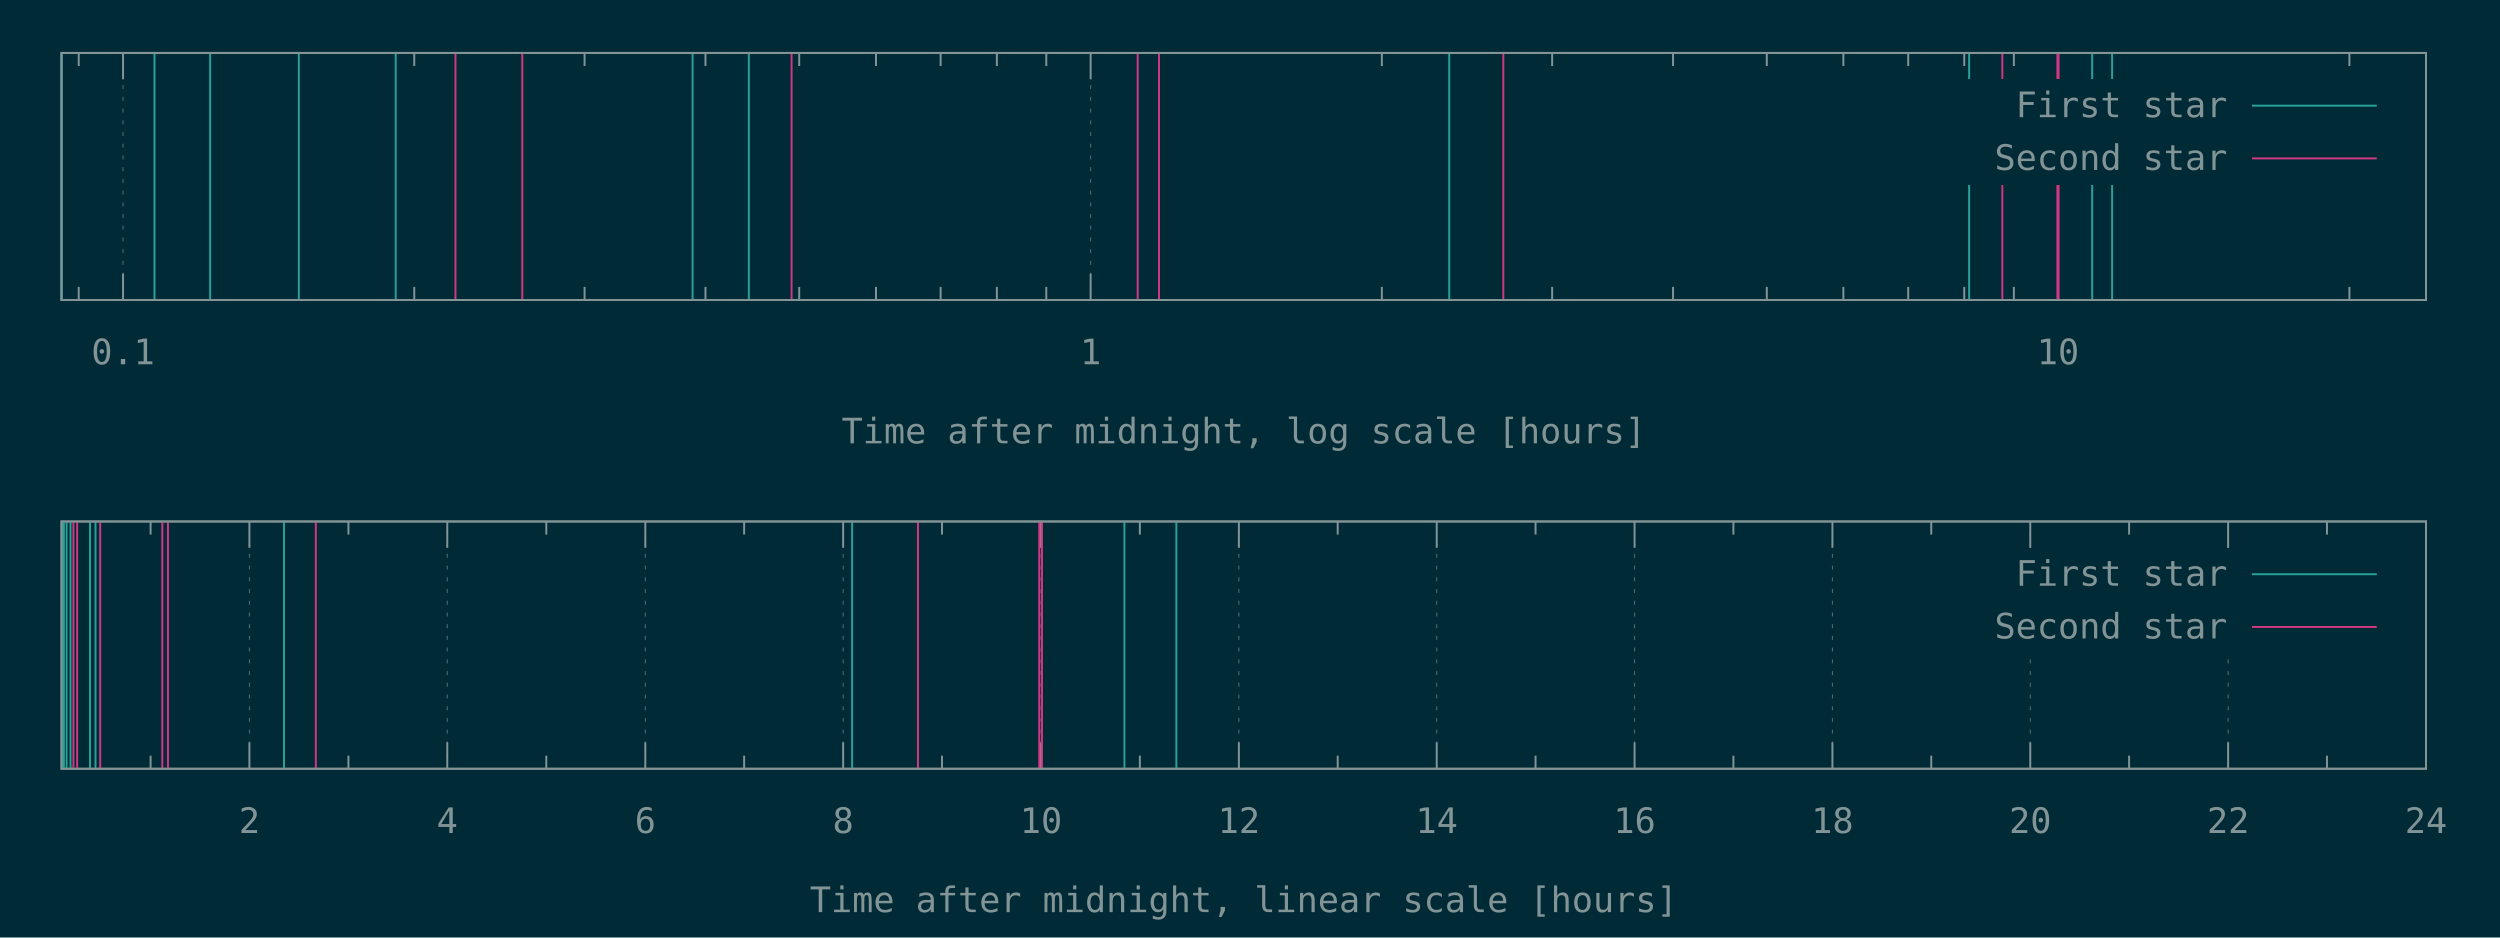
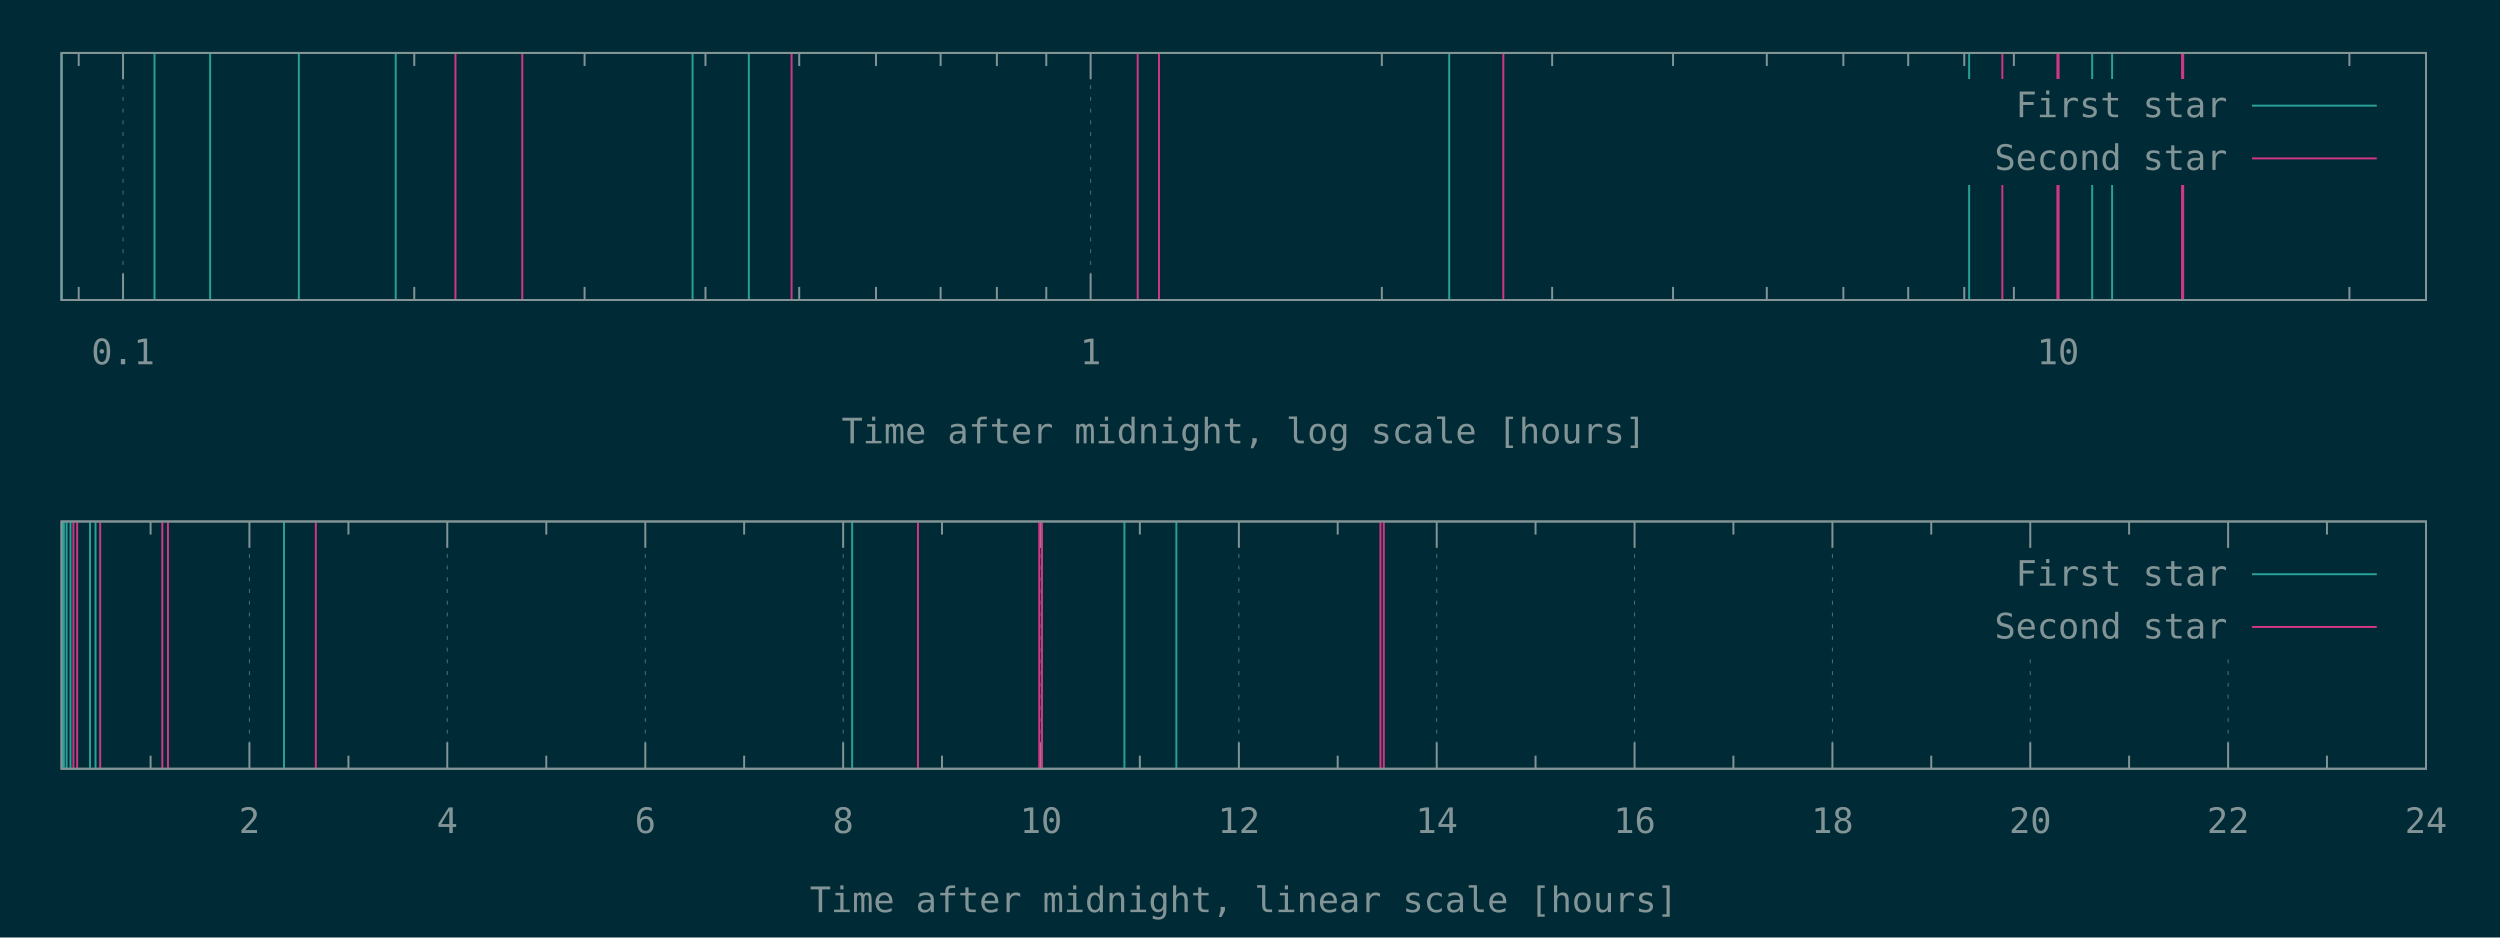
<svg xmlns="http://www.w3.org/2000/svg" xmlns:xlink="http://www.w3.org/1999/xlink" width="1280" height="480" viewBox="0 0 1280 480">
  <g id="gnuplot_canvas">
    <rect x="0" y="0" width="1280" height="480" fill="#002b36" />
    <defs>
      <circle id="gpDot" r="0.5" stroke-width="0.5" stroke="currentColor" />
      <path id="gpPt0" stroke-width="0.148" stroke="currentColor" d="M-1,0 h2 M0,-1 v2" />
      <path id="gpPt1" stroke-width="0.148" stroke="currentColor" d="M-1,-1 L1,1 M1,-1 L-1,1" />
      <path id="gpPt2" stroke-width="0.148" stroke="currentColor" d="M-1,0 L1,0 M0,-1 L0,1 M-1,-1 L1,1 M-1,1 L1,-1" />
      <rect id="gpPt3" stroke-width="0.148" stroke="currentColor" x="-1" y="-1" width="2" height="2" />
      <rect id="gpPt4" stroke-width="0.148" stroke="currentColor" fill="currentColor" x="-1" y="-1" width="2" height="2" />
      <circle id="gpPt5" stroke-width="0.148" stroke="currentColor" cx="0" cy="0" r="1" />
      <use xlink:href="#gpPt5" id="gpPt6" fill="currentColor" stroke="none" />
      <path id="gpPt7" stroke-width="0.148" stroke="currentColor" d="M0,-1.33 L-1.33,0.67 L1.33,0.67 z" />
      <use xlink:href="#gpPt7" id="gpPt8" fill="currentColor" stroke="none" />
      <use xlink:href="#gpPt7" id="gpPt9" stroke="currentColor" transform="rotate(180)" />
      <use xlink:href="#gpPt9" id="gpPt10" fill="currentColor" stroke="none" />
      <use xlink:href="#gpPt3" id="gpPt11" stroke="currentColor" transform="rotate(45)" />
      <use xlink:href="#gpPt11" id="gpPt12" fill="currentColor" stroke="none" />
      <path id="gpPt13" stroke-width="0.148" stroke="currentColor" d="M0,1.330 L1.265,0.411 L0.782,-1.067 L-0.782,-1.076 L-1.265,0.411 z" />
      <use xlink:href="#gpPt13" id="gpPt14" fill="currentColor" stroke="none" />
      <filter id="textbox" filterUnits="objectBoundingBox" x="0" y="0" height="1" width="1">
        <feFlood flood-color="#002B36" flood-opacity="1" result="bgnd" />
        <feComposite in="SourceGraphic" in2="bgnd" operator="atop" />
      </filter>
      <filter id="greybox" filterUnits="objectBoundingBox" x="0" y="0" height="1" width="1">
        <feFlood flood-color="lightgrey" flood-opacity="1" result="grey" />
        <feComposite in="SourceGraphic" in2="grey" operator="atop" />
      </filter>
    </defs>
    <g fill="none" color="#002B36" stroke="currentColor" stroke-width="1.00" stroke-linecap="butt" stroke-linejoin="miter">
</g>
    <g fill="none" color="black" stroke="currentColor" stroke-width="1.00" stroke-linecap="butt" stroke-linejoin="miter">
      <path stroke="rgb(131, 148, 150)" d="M40.3,153.6 L40.3,146.9 M40.3,27.1 L40.3,33.8  " />
    </g>
    <g fill="none" color="black" stroke="rgb(131, 148, 150)" stroke-width="0.50" stroke-linecap="butt" stroke-linejoin="miter">
</g>
    <g fill="none" color="gray" stroke="currentColor" stroke-width="0.50" stroke-linecap="butt" stroke-linejoin="miter">
      <path stroke="rgb( 88, 110, 117)" stroke-dasharray="2,4" class="gridline" d="M63.0,153.6 L63.0,27.1  " />
    </g>
    <g fill="none" color="gray" stroke="rgb( 88, 110, 117)" stroke-width="1.00" stroke-linecap="butt" stroke-linejoin="miter">
</g>
    <g fill="none" color="black" stroke="currentColor" stroke-width="1.00" stroke-linecap="butt" stroke-linejoin="miter">
      <path stroke="rgb(131, 148, 150)" d="M63.0,153.6 L63.0,140.1 M63.0,27.1 L63.0,40.6  " />
      <g transform="translate(63.0,186.5)" stroke="none" fill="rgb(131,148,150)" font-family="Inconsolata" font-size="18.00" text-anchor="middle">
        <text>
          <tspan font-family="Inconsolata"> 0.1</tspan>
        </text>
      </g>
    </g>
    <g fill="none" color="black" stroke="currentColor" stroke-width="1.00" stroke-linecap="butt" stroke-linejoin="miter">
      <path stroke="rgb(131, 148, 150)" d="M212.1,153.6 L212.1,146.9 M212.1,27.1 L212.1,33.8 M299.3,153.6 L299.3,146.9 M299.3,27.1 L299.3,33.8   M361.2,153.6 L361.2,146.9 M361.2,27.1 L361.2,33.8 M409.2,153.6 L409.2,146.9 M409.2,27.1 L409.2,33.8   M448.5,153.6 L448.5,146.9 M448.5,27.1 L448.5,33.8 M481.6,153.6 L481.6,146.9 M481.6,27.1 L481.6,33.8   M510.4,153.6 L510.4,146.9 M510.4,27.1 L510.4,33.8 M535.7,153.6 L535.7,146.9 M535.7,27.1 L535.7,33.8    " />
    </g>
    <g fill="none" color="black" stroke="rgb(131, 148, 150)" stroke-width="0.50" stroke-linecap="butt" stroke-linejoin="miter">
</g>
    <g fill="none" color="gray" stroke="currentColor" stroke-width="0.50" stroke-linecap="butt" stroke-linejoin="miter">
      <path stroke="rgb( 88, 110, 117)" stroke-dasharray="2,4" class="gridline" d="M558.4,153.6 L558.4,27.1  " />
    </g>
    <g fill="none" color="gray" stroke="rgb( 88, 110, 117)" stroke-width="1.00" stroke-linecap="butt" stroke-linejoin="miter">
</g>
    <g fill="none" color="black" stroke="currentColor" stroke-width="1.00" stroke-linecap="butt" stroke-linejoin="miter">
      <path stroke="rgb(131, 148, 150)" d="M558.4,153.6 L558.4,140.1 M558.4,27.1 L558.4,40.6  " />
      <g transform="translate(558.4,186.5)" stroke="none" fill="rgb(131,148,150)" font-family="Inconsolata" font-size="18.00" text-anchor="middle">
        <text>
          <tspan font-family="Inconsolata"> 1</tspan>
        </text>
      </g>
    </g>
    <g fill="none" color="black" stroke="currentColor" stroke-width="1.00" stroke-linecap="butt" stroke-linejoin="miter">
      <path stroke="rgb(131, 148, 150)" d="M707.5,153.6 L707.5,146.9 M707.5,27.1 L707.5,33.8 M794.7,153.6 L794.7,146.9 M794.7,27.1 L794.7,33.8   M856.6,153.6 L856.6,146.9 M856.6,27.1 L856.6,33.8 M904.6,153.6 L904.6,146.9 M904.6,27.1 L904.6,33.8   M943.8,153.6 L943.8,146.9 M943.8,27.1 L943.8,33.8 M977.0,153.6 L977.0,146.9 M977.0,27.1 L977.0,33.8   M1005.7,153.6 L1005.7,146.9 M1005.7,27.1 L1005.7,33.8 M1031.1,153.6 L1031.1,146.9 M1031.1,27.1 L1031.1,33.8    " />
    </g>
    <g fill="none" color="black" stroke="rgb(131, 148, 150)" stroke-width="0.50" stroke-linecap="butt" stroke-linejoin="miter">
</g>
    <g fill="none" color="gray" stroke="currentColor" stroke-width="0.50" stroke-linecap="butt" stroke-linejoin="miter">
      <path stroke="rgb( 88, 110, 117)" stroke-dasharray="2,4" class="gridline" d="M1053.7,153.6 L1053.7,94.6 M1053.7,40.6 L1053.7,27.1  " />
    </g>
    <g fill="none" color="gray" stroke="rgb( 88, 110, 117)" stroke-width="1.00" stroke-linecap="butt" stroke-linejoin="miter">
</g>
    <g fill="none" color="black" stroke="currentColor" stroke-width="1.00" stroke-linecap="butt" stroke-linejoin="miter">
      <path stroke="rgb(131, 148, 150)" d="M1053.7,153.6 L1053.7,140.1 M1053.7,27.1 L1053.7,40.6  " />
      <g transform="translate(1053.7,186.5)" stroke="none" fill="rgb(131,148,150)" font-family="Inconsolata" font-size="18.00" text-anchor="middle">
        <text>
          <tspan font-family="Inconsolata"> 10</tspan>
        </text>
      </g>
    </g>
    <g fill="none" color="black" stroke="currentColor" stroke-width="1.00" stroke-linecap="butt" stroke-linejoin="miter">
      <path stroke="rgb(131, 148, 150)" d="M1202.9,153.6 L1202.9,146.9 M1202.9,27.1 L1202.9,33.8  " />
    </g>
    <g fill="none" color="black" stroke="currentColor" stroke-width="1.00" stroke-linecap="butt" stroke-linejoin="miter">
      <path stroke="rgb(131, 148, 150)" d="M31.5,27.1 L31.5,153.6 L1242.1,153.6 L1242.1,27.1 L31.5,27.1 Z  " />
    </g>
    <g fill="none" color="black" stroke="currentColor" stroke-width="1.00" stroke-linecap="butt" stroke-linejoin="miter">
      <g transform="translate(636.8,227.0)" stroke="none" fill="rgb(131,148,150)" font-family="Inconsolata" font-size="18.00" text-anchor="middle">
        <text>
          <tspan font-family="Inconsolata">Time after midnight, log scale [hours]</tspan>
        </text>
      </g>
    </g>
    <g fill="none" color="black" stroke="currentColor" stroke-width="1.00" stroke-linecap="butt" stroke-linejoin="miter">
</g>
    <g id="gnuplot_plot_1a">
      <g fill="none" color="black" stroke="currentColor" stroke-width="1.00" stroke-linecap="butt" stroke-linejoin="miter">
        <path stroke="rgb( 42, 161, 152)" d="M31.5,153.6 L31.5,27.1 M79.1,153.6 L79.1,27.1 M107.6,153.6 L107.6,27.1 M153.0,153.6 L153.0,27.1   M202.6,153.6 L202.6,27.1 M354.6,153.6 L354.6,27.1 M383.4,153.6 L383.4,27.1 M742.0,153.6 L742.0,27.1   M1008.2,153.6 L1008.2,27.1 M1071.2,153.6 L1071.2,27.1 M1081.4,153.6 L1081.4,27.1  " />
      </g>
    </g>
    <g id="gnuplot_plot_2a">
      <g fill="none" color="black" stroke="currentColor" stroke-width="1.00" stroke-linecap="butt" stroke-linejoin="miter">
-         <path stroke="rgb(211,  54, 130)" d="M233.2,153.6 L233.2,27.1 M267.4,153.6 L267.4,27.1 M405.3,153.6 L405.3,27.1 M582.5,153.6 L582.5,27.1   M593.4,153.6 L593.4,27.1 M769.7,153.6 L769.7,27.1 M1025.2,153.6 L1025.2,27.1 M1053.4,153.6 L1053.4,27.1   M1054.0,153.6 L1054.0,27.1  " />
+         <path stroke="rgb(211,  54, 130)" d="M233.2,153.6 L233.2,27.1 M267.4,153.6 L267.4,27.1 M405.3,153.6 L405.3,27.1 M582.5,153.6 L582.5,27.1   M593.4,153.6 L593.4,27.1 M769.7,153.6 L769.7,27.1 M1025.2,153.6 L1025.2,27.1 M1053.4,153.6 L1053.4,27.1   M1054.0,153.6 L1054.0,27.1 M1117.2,153.6 L1117.2,27.1 M1117.8,153.6 L1117.8,27.1  " />
      </g>
    </g>
    <g stroke="none" shape-rendering="crispEdges">
      <polygon fill="#002B36" points="1001.8,94.6 1229.5,94.6 1229.5,40.6 1001.8,40.6 " />
    </g>
    <g id="gnuplot_plot_1a">
      <g fill="none" color="black" stroke="currentColor" stroke-width="1.00" stroke-linecap="butt" stroke-linejoin="miter">
        <g transform="translate(1140.4,60.0)" stroke="none" fill="rgb(131,148,150)" font-family="Inconsolata" font-size="18.00" text-anchor="end">
          <text>
            <tspan font-family="Inconsolata">First star</tspan>
          </text>
        </g>
      </g>
      <g fill="none" color="black" stroke="currentColor" stroke-width="1.00" stroke-linecap="butt" stroke-linejoin="miter">
        <path stroke="rgb( 42, 161, 152)" d="M1153.0,54.1 L1216.9,54.1  " />
      </g>
    </g>
    <g id="gnuplot_plot_2a">
      <g fill="none" color="black" stroke="currentColor" stroke-width="1.00" stroke-linecap="butt" stroke-linejoin="miter">
        <g transform="translate(1140.4,87.0)" stroke="none" fill="rgb(131,148,150)" font-family="Inconsolata" font-size="18.00" text-anchor="end">
          <text>
            <tspan font-family="Inconsolata">Second star</tspan>
          </text>
        </g>
      </g>
      <g fill="none" color="black" stroke="currentColor" stroke-width="1.00" stroke-linecap="butt" stroke-linejoin="miter">
        <path stroke="rgb(211,  54, 130)" d="M1153.0,81.1 L1216.9,81.1  " />
      </g>
    </g>
    <g fill="none" color="#002B36" stroke="rgb(211,  54, 130)" stroke-width="2.00" stroke-linecap="butt" stroke-linejoin="miter">
</g>
    <g fill="none" color="black" stroke="currentColor" stroke-width="2.00" stroke-linecap="butt" stroke-linejoin="miter">
</g>
    <g fill="none" color="black" stroke="black" stroke-width="1.00" stroke-linecap="butt" stroke-linejoin="miter">
</g>
    <g fill="none" color="black" stroke="currentColor" stroke-width="1.00" stroke-linecap="butt" stroke-linejoin="miter">
      <path stroke="rgb(131, 148, 150)" d="M31.5,27.1 L31.5,153.6 L1242.1,153.6 L1242.1,27.1 L31.5,27.1 Z  " />
    </g>
    <g fill="none" color="black" stroke="currentColor" stroke-width="1.00" stroke-linecap="butt" stroke-linejoin="miter">
</g>
    <g fill="none" color="black" stroke="currentColor" stroke-width="1.00" stroke-linecap="butt" stroke-linejoin="miter">
      <path stroke="rgb(131, 148, 150)" d="M77.1,393.6 L77.1,386.9 M77.1,267.0 L77.1,273.7  " />
    </g>
    <g fill="none" color="black" stroke="rgb(131, 148, 150)" stroke-width="0.50" stroke-linecap="butt" stroke-linejoin="miter">
</g>
    <g fill="none" color="gray" stroke="currentColor" stroke-width="0.50" stroke-linecap="butt" stroke-linejoin="miter">
      <path stroke="rgb( 88, 110, 117)" stroke-dasharray="2,4" class="gridline" d="M127.7,393.6 L127.7,267.0  " />
    </g>
    <g fill="none" color="gray" stroke="rgb( 88, 110, 117)" stroke-width="1.00" stroke-linecap="butt" stroke-linejoin="miter">
</g>
    <g fill="none" color="black" stroke="currentColor" stroke-width="1.00" stroke-linecap="butt" stroke-linejoin="miter">
      <path stroke="rgb(131, 148, 150)" d="M127.7,393.6 L127.7,380.1 M127.7,267.0 L127.7,280.5  " />
      <g transform="translate(127.7,426.5)" stroke="none" fill="rgb(131,148,150)" font-family="Inconsolata" font-size="18.00" text-anchor="middle">
        <text>
          <tspan font-family="Inconsolata"> 2</tspan>
        </text>
      </g>
    </g>
    <g fill="none" color="black" stroke="currentColor" stroke-width="1.00" stroke-linecap="butt" stroke-linejoin="miter">
      <path stroke="rgb(131, 148, 150)" d="M178.4,393.6 L178.4,386.9 M178.4,267.0 L178.4,273.7  " />
    </g>
    <g fill="none" color="black" stroke="rgb(131, 148, 150)" stroke-width="0.50" stroke-linecap="butt" stroke-linejoin="miter">
</g>
    <g fill="none" color="gray" stroke="currentColor" stroke-width="0.50" stroke-linecap="butt" stroke-linejoin="miter">
      <path stroke="rgb( 88, 110, 117)" stroke-dasharray="2,4" class="gridline" d="M229.0,393.6 L229.0,267.0  " />
    </g>
    <g fill="none" color="gray" stroke="rgb( 88, 110, 117)" stroke-width="1.00" stroke-linecap="butt" stroke-linejoin="miter">
</g>
    <g fill="none" color="black" stroke="currentColor" stroke-width="1.00" stroke-linecap="butt" stroke-linejoin="miter">
      <path stroke="rgb(131, 148, 150)" d="M229.0,393.6 L229.0,380.1 M229.0,267.0 L229.0,280.5  " />
      <g transform="translate(229.0,426.5)" stroke="none" fill="rgb(131,148,150)" font-family="Inconsolata" font-size="18.00" text-anchor="middle">
        <text>
          <tspan font-family="Inconsolata"> 4</tspan>
        </text>
      </g>
    </g>
    <g fill="none" color="black" stroke="currentColor" stroke-width="1.00" stroke-linecap="butt" stroke-linejoin="miter">
      <path stroke="rgb(131, 148, 150)" d="M279.7,393.6 L279.7,386.9 M279.7,267.0 L279.7,273.7  " />
    </g>
    <g fill="none" color="black" stroke="rgb(131, 148, 150)" stroke-width="0.50" stroke-linecap="butt" stroke-linejoin="miter">
</g>
    <g fill="none" color="gray" stroke="currentColor" stroke-width="0.50" stroke-linecap="butt" stroke-linejoin="miter">
      <path stroke="rgb( 88, 110, 117)" stroke-dasharray="2,4" class="gridline" d="M330.4,393.6 L330.4,267.0  " />
    </g>
    <g fill="none" color="gray" stroke="rgb( 88, 110, 117)" stroke-width="1.00" stroke-linecap="butt" stroke-linejoin="miter">
</g>
    <g fill="none" color="black" stroke="currentColor" stroke-width="1.00" stroke-linecap="butt" stroke-linejoin="miter">
      <path stroke="rgb(131, 148, 150)" d="M330.4,393.6 L330.4,380.1 M330.4,267.0 L330.4,280.5  " />
      <g transform="translate(330.4,426.5)" stroke="none" fill="rgb(131,148,150)" font-family="Inconsolata" font-size="18.00" text-anchor="middle">
        <text>
          <tspan font-family="Inconsolata"> 6</tspan>
        </text>
      </g>
    </g>
    <g fill="none" color="black" stroke="currentColor" stroke-width="1.00" stroke-linecap="butt" stroke-linejoin="miter">
      <path stroke="rgb(131, 148, 150)" d="M381.0,393.6 L381.0,386.9 M381.0,267.0 L381.0,273.7  " />
    </g>
    <g fill="none" color="black" stroke="rgb(131, 148, 150)" stroke-width="0.50" stroke-linecap="butt" stroke-linejoin="miter">
</g>
    <g fill="none" color="gray" stroke="currentColor" stroke-width="0.50" stroke-linecap="butt" stroke-linejoin="miter">
      <path stroke="rgb( 88, 110, 117)" stroke-dasharray="2,4" class="gridline" d="M431.7,393.6 L431.7,267.0  " />
    </g>
    <g fill="none" color="gray" stroke="rgb( 88, 110, 117)" stroke-width="1.00" stroke-linecap="butt" stroke-linejoin="miter">
</g>
    <g fill="none" color="black" stroke="currentColor" stroke-width="1.00" stroke-linecap="butt" stroke-linejoin="miter">
      <path stroke="rgb(131, 148, 150)" d="M431.7,393.6 L431.7,380.1 M431.7,267.0 L431.7,280.5  " />
      <g transform="translate(431.7,426.5)" stroke="none" fill="rgb(131,148,150)" font-family="Inconsolata" font-size="18.00" text-anchor="middle">
        <text>
          <tspan font-family="Inconsolata"> 8</tspan>
        </text>
      </g>
    </g>
    <g fill="none" color="black" stroke="currentColor" stroke-width="1.00" stroke-linecap="butt" stroke-linejoin="miter">
      <path stroke="rgb(131, 148, 150)" d="M482.3,393.6 L482.3,386.9 M482.3,267.0 L482.3,273.7  " />
    </g>
    <g fill="none" color="black" stroke="rgb(131, 148, 150)" stroke-width="0.50" stroke-linecap="butt" stroke-linejoin="miter">
</g>
    <g fill="none" color="gray" stroke="currentColor" stroke-width="0.50" stroke-linecap="butt" stroke-linejoin="miter">
      <path stroke="rgb( 88, 110, 117)" stroke-dasharray="2,4" class="gridline" d="M533.0,393.6 L533.0,267.0  " />
    </g>
    <g fill="none" color="gray" stroke="rgb( 88, 110, 117)" stroke-width="1.00" stroke-linecap="butt" stroke-linejoin="miter">
</g>
    <g fill="none" color="black" stroke="currentColor" stroke-width="1.00" stroke-linecap="butt" stroke-linejoin="miter">
      <path stroke="rgb(131, 148, 150)" d="M533.0,393.6 L533.0,380.1 M533.0,267.0 L533.0,280.5  " />
      <g transform="translate(533.0,426.5)" stroke="none" fill="rgb(131,148,150)" font-family="Inconsolata" font-size="18.00" text-anchor="middle">
        <text>
          <tspan font-family="Inconsolata"> 10</tspan>
        </text>
      </g>
    </g>
    <g fill="none" color="black" stroke="currentColor" stroke-width="1.00" stroke-linecap="butt" stroke-linejoin="miter">
      <path stroke="rgb(131, 148, 150)" d="M583.6,393.6 L583.6,386.9 M583.6,267.0 L583.6,273.7  " />
    </g>
    <g fill="none" color="black" stroke="rgb(131, 148, 150)" stroke-width="0.50" stroke-linecap="butt" stroke-linejoin="miter">
</g>
    <g fill="none" color="gray" stroke="currentColor" stroke-width="0.50" stroke-linecap="butt" stroke-linejoin="miter">
      <path stroke="rgb( 88, 110, 117)" stroke-dasharray="2,4" class="gridline" d="M634.3,393.6 L634.3,267.0  " />
    </g>
    <g fill="none" color="gray" stroke="rgb( 88, 110, 117)" stroke-width="1.00" stroke-linecap="butt" stroke-linejoin="miter">
</g>
    <g fill="none" color="black" stroke="currentColor" stroke-width="1.00" stroke-linecap="butt" stroke-linejoin="miter">
      <path stroke="rgb(131, 148, 150)" d="M634.3,393.6 L634.3,380.1 M634.3,267.0 L634.3,280.5  " />
      <g transform="translate(634.3,426.5)" stroke="none" fill="rgb(131,148,150)" font-family="Inconsolata" font-size="18.00" text-anchor="middle">
        <text>
          <tspan font-family="Inconsolata"> 12</tspan>
        </text>
      </g>
    </g>
    <g fill="none" color="black" stroke="currentColor" stroke-width="1.00" stroke-linecap="butt" stroke-linejoin="miter">
      <path stroke="rgb(131, 148, 150)" d="M684.9,393.6 L684.9,386.9 M684.9,267.0 L684.9,273.7  " />
    </g>
    <g fill="none" color="black" stroke="rgb(131, 148, 150)" stroke-width="0.50" stroke-linecap="butt" stroke-linejoin="miter">
</g>
    <g fill="none" color="gray" stroke="currentColor" stroke-width="0.50" stroke-linecap="butt" stroke-linejoin="miter">
      <path stroke="rgb( 88, 110, 117)" stroke-dasharray="2,4" class="gridline" d="M735.6,393.6 L735.6,267.0  " />
    </g>
    <g fill="none" color="gray" stroke="rgb( 88, 110, 117)" stroke-width="1.00" stroke-linecap="butt" stroke-linejoin="miter">
</g>
    <g fill="none" color="black" stroke="currentColor" stroke-width="1.00" stroke-linecap="butt" stroke-linejoin="miter">
      <path stroke="rgb(131, 148, 150)" d="M735.6,393.6 L735.6,380.1 M735.6,267.0 L735.6,280.5  " />
      <g transform="translate(735.6,426.5)" stroke="none" fill="rgb(131,148,150)" font-family="Inconsolata" font-size="18.00" text-anchor="middle">
        <text>
          <tspan font-family="Inconsolata"> 14</tspan>
        </text>
      </g>
    </g>
    <g fill="none" color="black" stroke="currentColor" stroke-width="1.00" stroke-linecap="butt" stroke-linejoin="miter">
      <path stroke="rgb(131, 148, 150)" d="M786.2,393.6 L786.2,386.9 M786.2,267.0 L786.2,273.7  " />
    </g>
    <g fill="none" color="black" stroke="rgb(131, 148, 150)" stroke-width="0.50" stroke-linecap="butt" stroke-linejoin="miter">
</g>
    <g fill="none" color="gray" stroke="currentColor" stroke-width="0.50" stroke-linecap="butt" stroke-linejoin="miter">
      <path stroke="rgb( 88, 110, 117)" stroke-dasharray="2,4" class="gridline" d="M836.9,393.6 L836.9,267.0  " />
    </g>
    <g fill="none" color="gray" stroke="rgb( 88, 110, 117)" stroke-width="1.00" stroke-linecap="butt" stroke-linejoin="miter">
</g>
    <g fill="none" color="black" stroke="currentColor" stroke-width="1.00" stroke-linecap="butt" stroke-linejoin="miter">
      <path stroke="rgb(131, 148, 150)" d="M836.9,393.6 L836.9,380.1 M836.9,267.0 L836.9,280.5  " />
      <g transform="translate(836.9,426.5)" stroke="none" fill="rgb(131,148,150)" font-family="Inconsolata" font-size="18.00" text-anchor="middle">
        <text>
          <tspan font-family="Inconsolata"> 16</tspan>
        </text>
      </g>
    </g>
    <g fill="none" color="black" stroke="currentColor" stroke-width="1.00" stroke-linecap="butt" stroke-linejoin="miter">
      <path stroke="rgb(131, 148, 150)" d="M887.5,393.6 L887.5,386.9 M887.5,267.0 L887.5,273.7  " />
    </g>
    <g fill="none" color="black" stroke="rgb(131, 148, 150)" stroke-width="0.50" stroke-linecap="butt" stroke-linejoin="miter">
</g>
    <g fill="none" color="gray" stroke="currentColor" stroke-width="0.50" stroke-linecap="butt" stroke-linejoin="miter">
      <path stroke="rgb( 88, 110, 117)" stroke-dasharray="2,4" class="gridline" d="M938.2,393.6 L938.2,267.0  " />
    </g>
    <g fill="none" color="gray" stroke="rgb( 88, 110, 117)" stroke-width="1.00" stroke-linecap="butt" stroke-linejoin="miter">
</g>
    <g fill="none" color="black" stroke="currentColor" stroke-width="1.00" stroke-linecap="butt" stroke-linejoin="miter">
      <path stroke="rgb(131, 148, 150)" d="M938.2,393.6 L938.2,380.1 M938.2,267.0 L938.2,280.5  " />
      <g transform="translate(938.2,426.5)" stroke="none" fill="rgb(131,148,150)" font-family="Inconsolata" font-size="18.00" text-anchor="middle">
        <text>
          <tspan font-family="Inconsolata"> 18</tspan>
        </text>
      </g>
    </g>
    <g fill="none" color="black" stroke="currentColor" stroke-width="1.00" stroke-linecap="butt" stroke-linejoin="miter">
      <path stroke="rgb(131, 148, 150)" d="M988.8,393.6 L988.8,386.9 M988.8,267.0 L988.8,273.7  " />
    </g>
    <g fill="none" color="black" stroke="rgb(131, 148, 150)" stroke-width="0.50" stroke-linecap="butt" stroke-linejoin="miter">
</g>
    <g fill="none" color="gray" stroke="currentColor" stroke-width="0.50" stroke-linecap="butt" stroke-linejoin="miter">
      <path stroke="rgb( 88, 110, 117)" stroke-dasharray="2,4" class="gridline" d="M1039.5,393.6 L1039.5,334.5 M1039.5,280.5 L1039.5,267.0  " />
    </g>
    <g fill="none" color="gray" stroke="rgb( 88, 110, 117)" stroke-width="1.00" stroke-linecap="butt" stroke-linejoin="miter">
</g>
    <g fill="none" color="black" stroke="currentColor" stroke-width="1.00" stroke-linecap="butt" stroke-linejoin="miter">
      <path stroke="rgb(131, 148, 150)" d="M1039.5,393.6 L1039.5,380.1 M1039.5,267.0 L1039.5,280.5  " />
      <g transform="translate(1039.5,426.5)" stroke="none" fill="rgb(131,148,150)" font-family="Inconsolata" font-size="18.00" text-anchor="middle">
        <text>
          <tspan font-family="Inconsolata"> 20</tspan>
        </text>
      </g>
    </g>
    <g fill="none" color="black" stroke="currentColor" stroke-width="1.00" stroke-linecap="butt" stroke-linejoin="miter">
      <path stroke="rgb(131, 148, 150)" d="M1090.1,393.6 L1090.1,386.9 M1090.1,267.0 L1090.1,273.7  " />
    </g>
    <g fill="none" color="black" stroke="rgb(131, 148, 150)" stroke-width="0.50" stroke-linecap="butt" stroke-linejoin="miter">
</g>
    <g fill="none" color="gray" stroke="currentColor" stroke-width="0.50" stroke-linecap="butt" stroke-linejoin="miter">
      <path stroke="rgb( 88, 110, 117)" stroke-dasharray="2,4" class="gridline" d="M1140.8,393.6 L1140.8,334.5 M1140.8,280.5 L1140.8,267.0  " />
    </g>
    <g fill="none" color="gray" stroke="rgb( 88, 110, 117)" stroke-width="1.00" stroke-linecap="butt" stroke-linejoin="miter">
</g>
    <g fill="none" color="black" stroke="currentColor" stroke-width="1.00" stroke-linecap="butt" stroke-linejoin="miter">
      <path stroke="rgb(131, 148, 150)" d="M1140.8,393.6 L1140.8,380.1 M1140.8,267.0 L1140.8,280.5  " />
      <g transform="translate(1140.8,426.5)" stroke="none" fill="rgb(131,148,150)" font-family="Inconsolata" font-size="18.00" text-anchor="middle">
        <text>
          <tspan font-family="Inconsolata"> 22</tspan>
        </text>
      </g>
    </g>
    <g fill="none" color="black" stroke="currentColor" stroke-width="1.00" stroke-linecap="butt" stroke-linejoin="miter">
      <path stroke="rgb(131, 148, 150)" d="M1191.4,393.6 L1191.4,386.9 M1191.4,267.0 L1191.4,273.7  " />
    </g>
    <g fill="none" color="black" stroke="rgb(131, 148, 150)" stroke-width="0.50" stroke-linecap="butt" stroke-linejoin="miter">
</g>
    <g fill="none" color="gray" stroke="currentColor" stroke-width="0.50" stroke-linecap="butt" stroke-linejoin="miter">
      <path stroke="rgb( 88, 110, 117)" stroke-dasharray="2,4" class="gridline" d="M1242.1,393.6 L1242.1,267.0  " />
    </g>
    <g fill="none" color="gray" stroke="rgb( 88, 110, 117)" stroke-width="1.00" stroke-linecap="butt" stroke-linejoin="miter">
</g>
    <g fill="none" color="black" stroke="currentColor" stroke-width="1.00" stroke-linecap="butt" stroke-linejoin="miter">
      <path stroke="rgb(131, 148, 150)" d="M1242.1,393.6 L1242.1,380.1 M1242.1,267.0 L1242.1,280.5  " />
      <g transform="translate(1242.1,426.5)" stroke="none" fill="rgb(131,148,150)" font-family="Inconsolata" font-size="18.00" text-anchor="middle">
        <text>
          <tspan font-family="Inconsolata"> 24</tspan>
        </text>
      </g>
    </g>
    <g fill="none" color="black" stroke="currentColor" stroke-width="1.00" stroke-linecap="butt" stroke-linejoin="miter">
</g>
    <g fill="none" color="black" stroke="currentColor" stroke-width="1.00" stroke-linecap="butt" stroke-linejoin="miter">
      <path stroke="rgb(131, 148, 150)" d="M31.5,267.0 L31.5,393.6 L1242.1,393.6 L1242.1,267.0 L31.5,267.0 Z  " />
    </g>
    <g fill="none" color="black" stroke="currentColor" stroke-width="1.00" stroke-linecap="butt" stroke-linejoin="miter">
      <g transform="translate(636.8,467.0)" stroke="none" fill="rgb(131,148,150)" font-family="Inconsolata" font-size="18.00" text-anchor="middle">
        <text>
          <tspan font-family="Inconsolata">Time after midnight, linear scale [hours]</tspan>
        </text>
      </g>
    </g>
    <g fill="none" color="black" stroke="currentColor" stroke-width="1.00" stroke-linecap="butt" stroke-linejoin="miter">
</g>
    <g id="gnuplot_plot_1b">
      <g fill="none" color="black" stroke="currentColor" stroke-width="1.00" stroke-linecap="butt" stroke-linejoin="miter">
        <path stroke="rgb( 42, 161, 152)" d="M31.9,393.6 L31.9,267.0 M32.7,393.6 L32.7,267.0 M34.1,393.6 L34.1,267.0 M36.1,393.6 L36.1,267.0   M46.1,393.6 L46.1,267.0 M48.9,393.6 L48.9,267.0 M145.4,393.6 L145.4,267.0 M436.3,393.6 L436.3,267.0   M575.7,393.6 L575.7,267.0 M602.3,393.6 L602.3,267.0  " />
      </g>
    </g>
    <g id="gnuplot_plot_2b">
      <g fill="none" color="black" stroke="currentColor" stroke-width="1.00" stroke-linecap="butt" stroke-linejoin="miter">
-         <path stroke="rgb(211,  54, 130)" d="M37.6,393.6 L37.6,267.0 M39.5,393.6 L39.5,267.0 M51.3,393.6 L51.3,267.0 M83.1,393.6 L83.1,267.0   M86.0,393.6 L86.0,267.0 M161.7,393.6 L161.7,267.0 M470.0,393.6 L470.0,267.0 M532.1,393.6 L532.1,267.0   M533.5,393.6 L533.5,267.0  " />
+         <path stroke="rgb(211,  54, 130)" d="M37.6,393.6 L37.6,267.0 M39.5,393.6 L39.5,267.0 M51.3,393.6 L51.3,267.0 M83.1,393.6 L83.1,267.0   M86.0,393.6 L86.0,267.0 M161.7,393.6 L161.7,267.0 M470.0,393.6 L470.0,267.0 M532.1,393.6 L532.1,267.0   M533.5,393.6 L533.5,267.0 M706.8,393.6 L706.8,267.0 M708.5,393.6 L708.5,267.0  " />
      </g>
    </g>
    <g stroke="none" shape-rendering="crispEdges">
      <polygon fill="#002B36" points="1001.8,334.5 1229.5,334.5 1229.5,280.5 1001.8,280.5 " />
    </g>
    <g id="gnuplot_plot_1b">
      <g fill="none" color="black" stroke="currentColor" stroke-width="1.00" stroke-linecap="butt" stroke-linejoin="miter">
        <g transform="translate(1140.4,299.9)" stroke="none" fill="rgb(131,148,150)" font-family="Inconsolata" font-size="18.00" text-anchor="end">
          <text>
            <tspan font-family="Inconsolata">First star</tspan>
          </text>
        </g>
      </g>
      <g fill="none" color="black" stroke="currentColor" stroke-width="1.00" stroke-linecap="butt" stroke-linejoin="miter">
        <path stroke="rgb( 42, 161, 152)" d="M1153.0,294.0 L1216.9,294.0  " />
      </g>
    </g>
    <g id="gnuplot_plot_2b">
      <g fill="none" color="black" stroke="currentColor" stroke-width="1.00" stroke-linecap="butt" stroke-linejoin="miter">
        <g transform="translate(1140.4,326.9)" stroke="none" fill="rgb(131,148,150)" font-family="Inconsolata" font-size="18.00" text-anchor="end">
          <text>
            <tspan font-family="Inconsolata">Second star</tspan>
          </text>
        </g>
      </g>
      <g fill="none" color="black" stroke="currentColor" stroke-width="1.00" stroke-linecap="butt" stroke-linejoin="miter">
        <path stroke="rgb(211,  54, 130)" d="M1153.0,321.0 L1216.9,321.0  " />
      </g>
    </g>
    <g fill="none" color="#002B36" stroke="rgb(211,  54, 130)" stroke-width="2.00" stroke-linecap="butt" stroke-linejoin="miter">
</g>
    <g fill="none" color="black" stroke="currentColor" stroke-width="2.00" stroke-linecap="butt" stroke-linejoin="miter">
</g>
    <g fill="none" color="black" stroke="black" stroke-width="1.00" stroke-linecap="butt" stroke-linejoin="miter">
</g>
    <g fill="none" color="black" stroke="currentColor" stroke-width="1.00" stroke-linecap="butt" stroke-linejoin="miter">
      <path stroke="rgb(131, 148, 150)" d="M31.5,267.0 L31.5,393.6 L1242.1,393.6 L1242.1,267.0 L31.5,267.0 Z  " />
    </g>
    <g fill="none" color="black" stroke="currentColor" stroke-width="1.00" stroke-linecap="butt" stroke-linejoin="miter">
</g>
  </g>
</svg>
